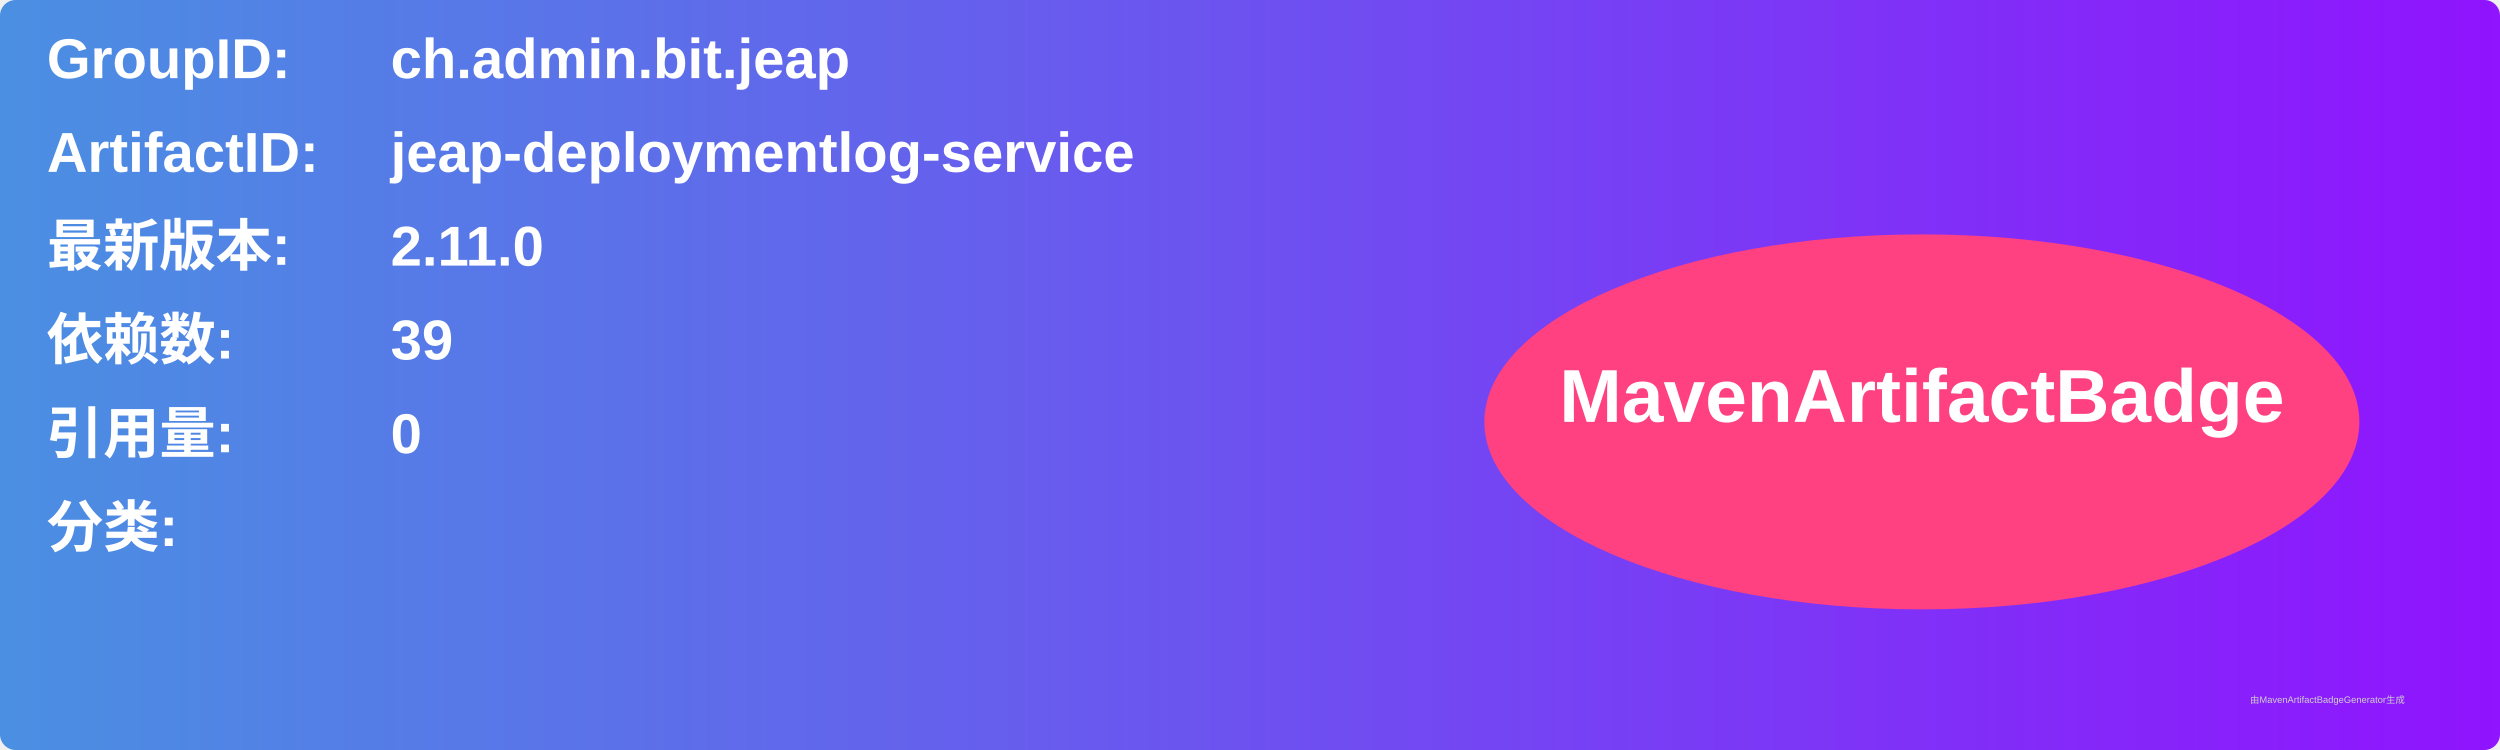
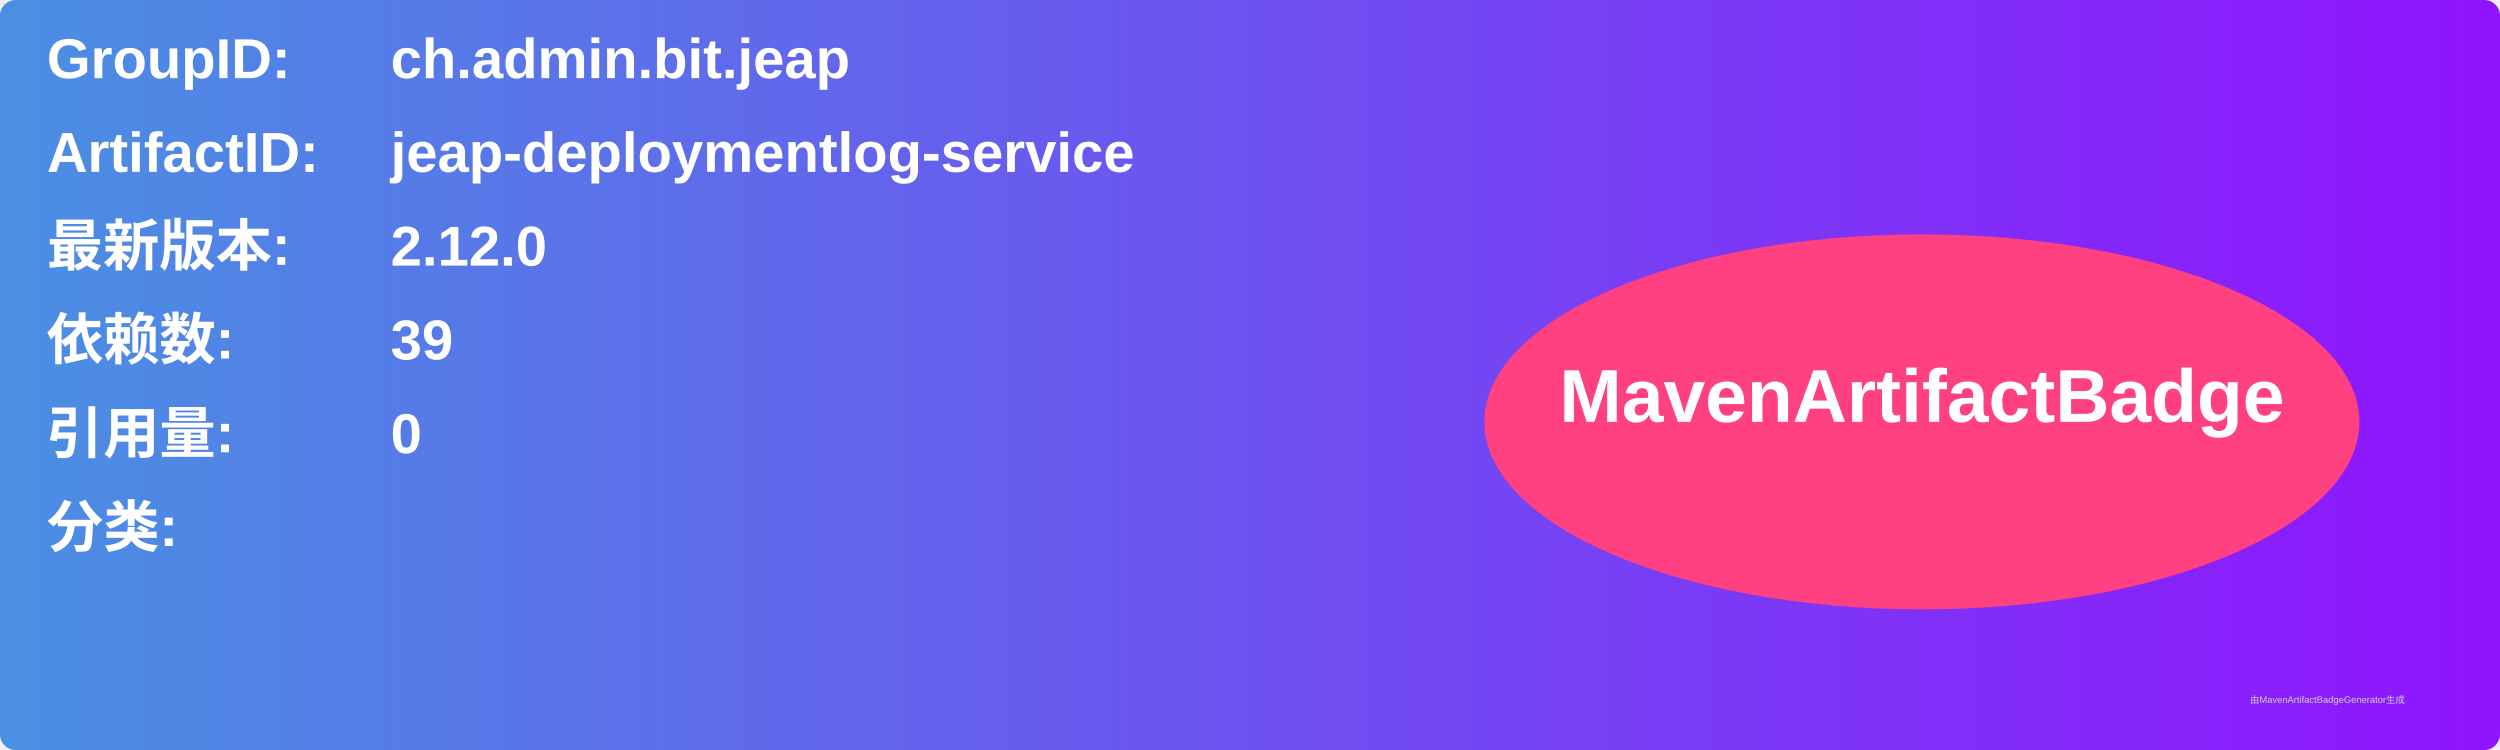
<svg xmlns="http://www.w3.org/2000/svg" width="800" height="240" viewBox="0 0 800 240">
  <linearGradient id="grad" x1="0%" y1="0%" x2="100%" y2="0%">
    <stop offset="0%" stop-color="#4a90e2" />
    <stop offset="100%" stop-color="#9013fe" />
  </linearGradient>
  <rect width="100%" height="100%" rx="5" ry="5" fill="url(#grad)" />
  <g transform="translate(15, 15)">
    <text x="0" y="10" font-family="Arial" font-size="18" fill="white" font-weight="bold" width="260">GroupID:</text>
    <text x="110" y="10" font-family="Arial" font-size="18" fill="white" font-weight="bold" width="460">ch.admin.bit.jeap</text>
    <text x="0" y="40" font-family="Arial" font-size="18" fill="white" font-weight="bold" width="260">ArtifactID:</text>
    <text x="110" y="40" font-family="Arial" font-size="18" fill="white" font-weight="bold" width="460">jeap-deploymentlog-service</text>
    <text x="0" y="70" font-family="Arial" font-size="18" fill="white" font-weight="bold">最新版本:</text>
    <text x="110" y="70" font-family="Arial" font-size="18" fill="white" font-weight="bold">
-       <tspan font-weight="bold">2.11.0</tspan>
+       <tspan font-weight="bold">2.12.0</tspan>
    </text>
    <text x="0" y="100" font-family="Arial" font-size="18" fill="white" font-weight="bold">依赖数: </text>
    <text x="110" y="100" font-family="Arial" font-size="18" fill="white">
      <tspan font-weight="bold">39</tspan>
    </text>
    <text x="0" y="130" font-family="Arial" font-size="18" fill="white" font-weight="bold">引用量: </text>
    <text x="110" y="130" font-family="Arial" font-size="18" fill="white">
      <tspan font-weight="bold">0</tspan>
    </text>
    <text x="0" y="160" font-family="Arial" font-size="18" fill="white" font-weight="bold">分类:</text>
    <text x="10" y="190" font-family="Arial" font-size="10" fill="white">
      <tspan font-weight="bold" />
    </text>
    <ellipse cx="600" cy="120" rx="140" ry="60" fill="#ff4081" />
    <text x="600" y="120" text-anchor="middle" font-family="Arial" font-size="24" fill="white" font-weight="bold">MavenArtifactBadge</text>
  </g>
  <text x="720" y="225" font-family="Arial" font-size="3" fill="#d0d0d0">由MavenArtifactBadgeGenerator生成</text>
</svg>
